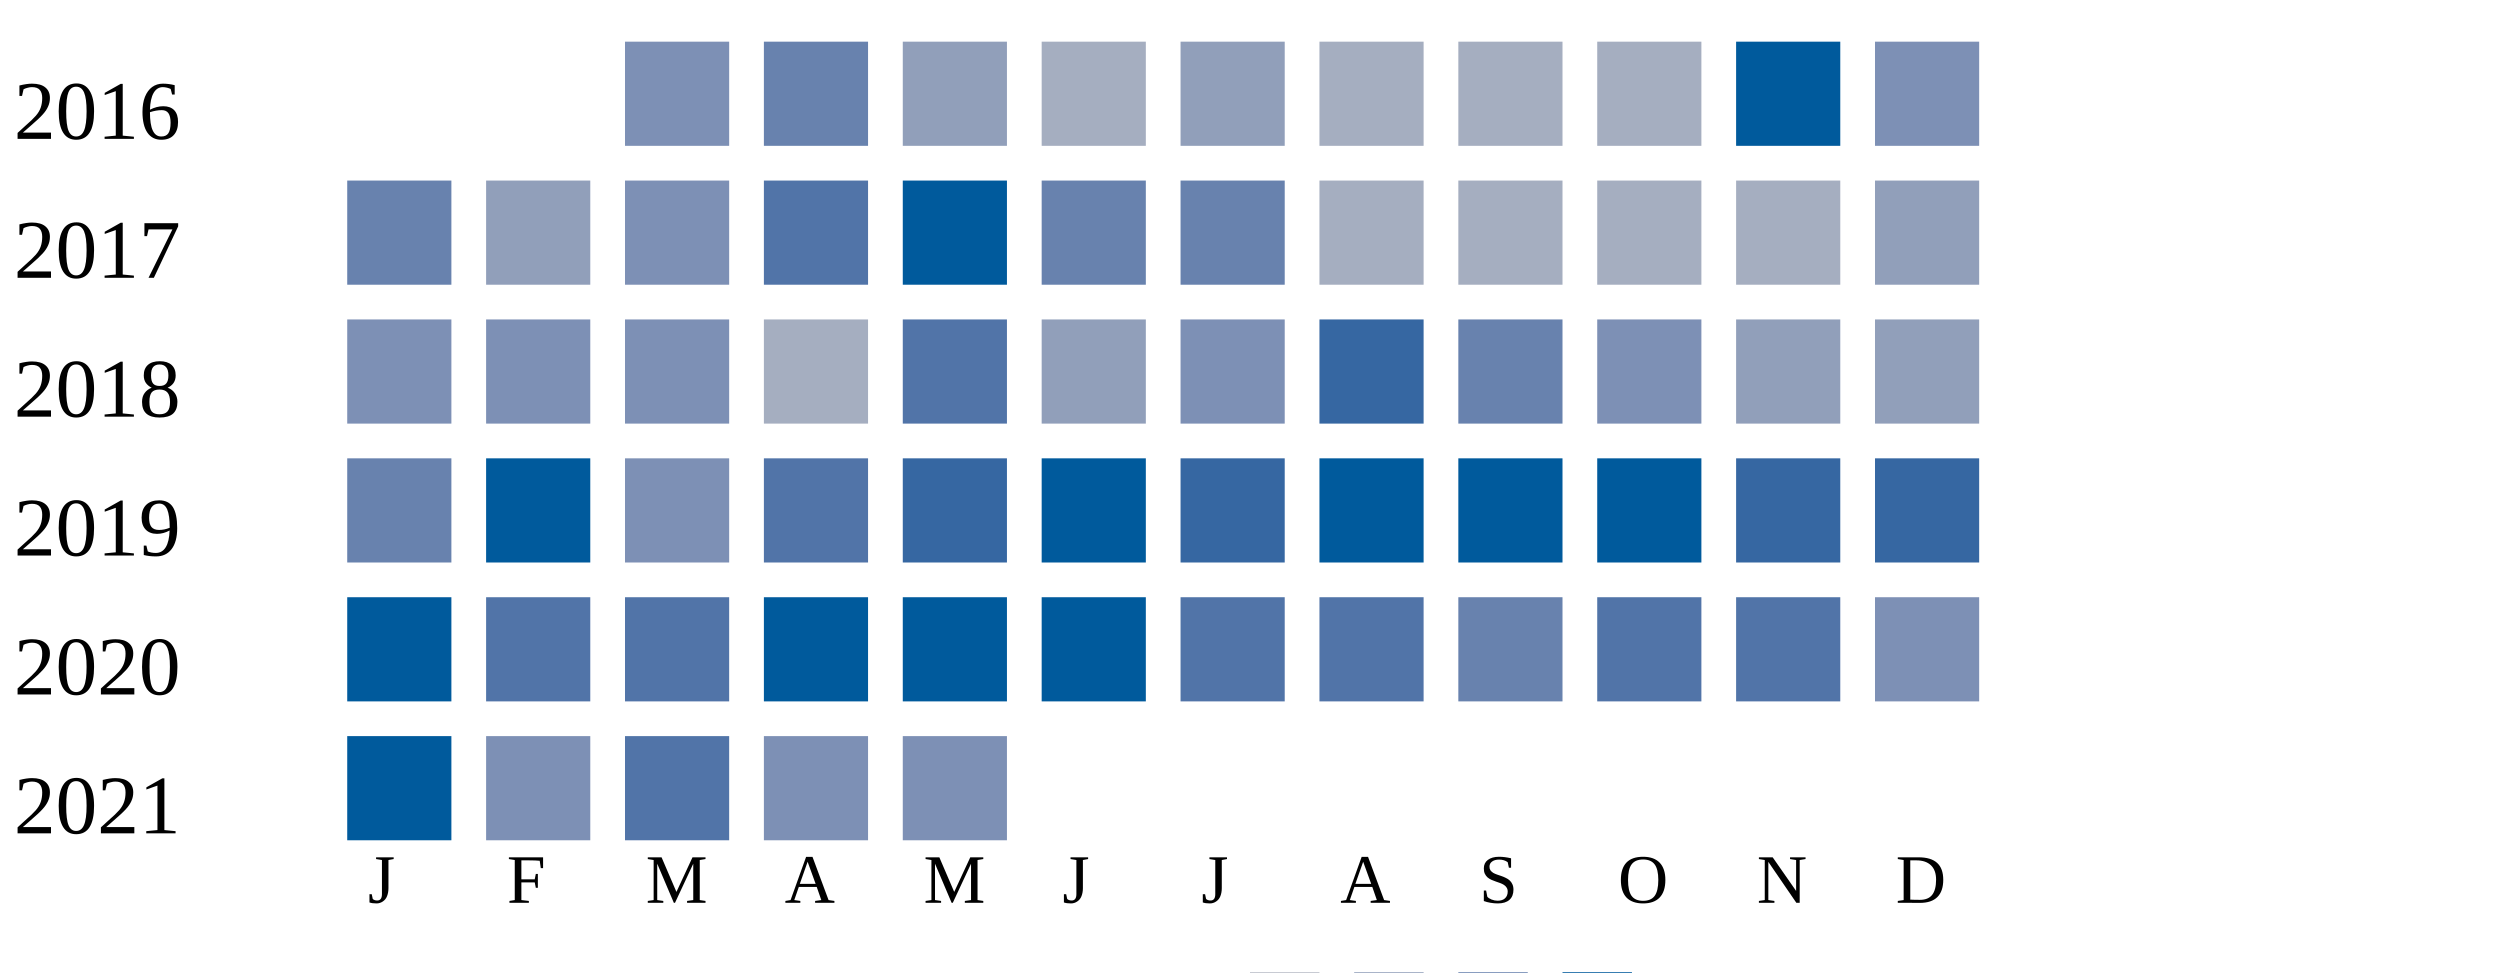
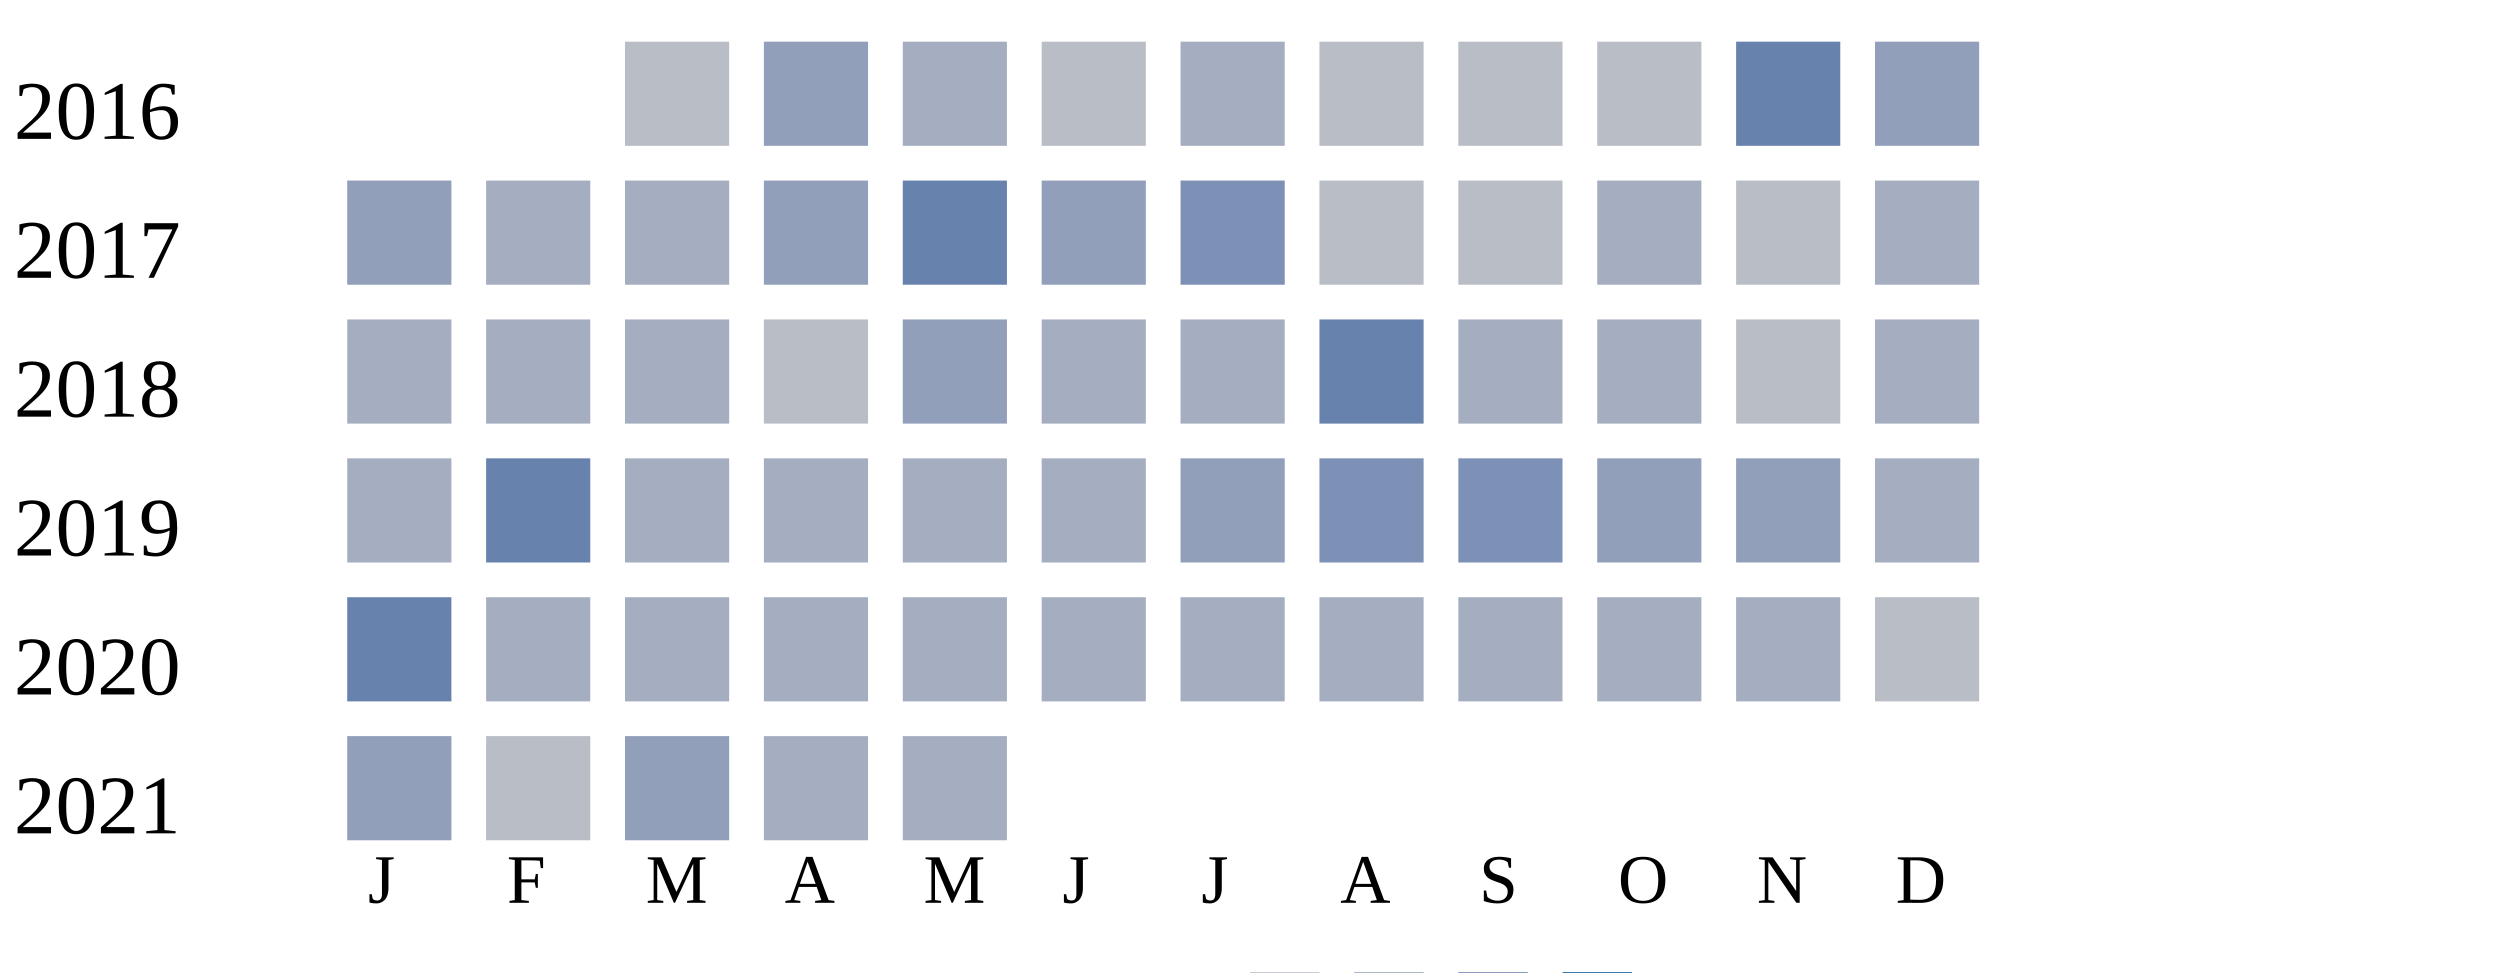
<svg xmlns="http://www.w3.org/2000/svg" width="360" height="140">
  <g transform="translate(0 0)">
    <text x="2" y="20">2016</text>
-     <rect x="90" y="6" width="15" height="15" fill="#7d90b5" />
-     <rect x="110" y="6" width="15" height="15" fill="#6882ae" />
-     <rect x="130" y="6" width="15" height="15" fill="#919fba" />
-     <rect x="150" y="6" width="15" height="15" fill="#a5aec0" />
-     <rect x="170" y="6" width="15" height="15" fill="#919fba" />
-     <rect x="190" y="6" width="15" height="15" fill="#a5aec0" />
-     <rect x="210" y="6" width="15" height="15" fill="#a5aec0" />
-     <rect x="230" y="6" width="15" height="15" fill="#a5aec0" />
-     <rect x="250" y="6" width="15" height="15" fill="#005a9c" />
-     <rect x="270" y="6" width="15" height="15" fill="#7d90b5" />
+     <rect x="90" y="6" width="15" height="15" fill="#b9bdc6" />
+     <rect x="110" y="6" width="15" height="15" fill="#919fba" />
+     <rect x="130" y="6" width="15" height="15" fill="#a5aec0" />
+     <rect x="150" y="6" width="15" height="15" fill="#b9bdc6" />
+     <rect x="170" y="6" width="15" height="15" fill="#a5aec0" />
+     <rect x="190" y="6" width="15" height="15" fill="#b9bdc6" />
+     <rect x="210" y="6" width="15" height="15" fill="#b9bdc6" />
+     <rect x="230" y="6" width="15" height="15" fill="#b9bdc6" />
+     <rect x="250" y="6" width="15" height="15" fill="#6882ae" />
+     <rect x="270" y="6" width="15" height="15" fill="#919fba" />
  </g>
  <g transform="translate(0 20)">
    <text x="2" y="20">2017</text>
+     <rect x="50" y="6" width="15" height="15" fill="#919fba" />
+     <rect x="70" y="6" width="15" height="15" fill="#a5aec0" />
+     <rect x="90" y="6" width="15" height="15" fill="#a5aec0" />
+     <rect x="110" y="6" width="15" height="15" fill="#919fba" />
+     <rect x="130" y="6" width="15" height="15" fill="#6882ae" />
+     <rect x="150" y="6" width="15" height="15" fill="#919fba" />
+     <rect x="170" y="6" width="15" height="15" fill="#7d90b5" />
+     <rect x="190" y="6" width="15" height="15" fill="#b9bdc6" />
+     <rect x="210" y="6" width="15" height="15" fill="#b9bdc6" />
+     <rect x="230" y="6" width="15" height="15" fill="#a5aec0" />
+     <rect x="250" y="6" width="15" height="15" fill="#b9bdc6" />
+     <rect x="270" y="6" width="15" height="15" fill="#a5aec0" />
+   </g>
+   <g transform="translate(0 40)">
+     <text x="2" y="20">2018</text>
+     <rect x="50" y="6" width="15" height="15" fill="#a5aec0" />
+     <rect x="70" y="6" width="15" height="15" fill="#a5aec0" />
+     <rect x="90" y="6" width="15" height="15" fill="#a5aec0" />
+     <rect x="110" y="6" width="15" height="15" fill="#b9bdc6" />
+     <rect x="130" y="6" width="15" height="15" fill="#919fba" />
+     <rect x="150" y="6" width="15" height="15" fill="#a5aec0" />
+     <rect x="170" y="6" width="15" height="15" fill="#a5aec0" />
+     <rect x="190" y="6" width="15" height="15" fill="#6882ae" />
+     <rect x="210" y="6" width="15" height="15" fill="#a5aec0" />
+     <rect x="230" y="6" width="15" height="15" fill="#a5aec0" />
+     <rect x="250" y="6" width="15" height="15" fill="#b9bdc6" />
+     <rect x="270" y="6" width="15" height="15" fill="#a5aec0" />
+   </g>
+   <g transform="translate(0 60)">
+     <text x="2" y="20">2019</text>
+     <rect x="50" y="6" width="15" height="15" fill="#a5aec0" />
+     <rect x="70" y="6" width="15" height="15" fill="#6882ae" />
+     <rect x="90" y="6" width="15" height="15" fill="#a5aec0" />
+     <rect x="110" y="6" width="15" height="15" fill="#a5aec0" />
+     <rect x="130" y="6" width="15" height="15" fill="#a5aec0" />
+     <rect x="150" y="6" width="15" height="15" fill="#a5aec0" />
+     <rect x="170" y="6" width="15" height="15" fill="#919fba" />
+     <rect x="190" y="6" width="15" height="15" fill="#7d90b5" />
+     <rect x="210" y="6" width="15" height="15" fill="#7d90b5" />
+     <rect x="230" y="6" width="15" height="15" fill="#919fba" />
+     <rect x="250" y="6" width="15" height="15" fill="#919fba" />
+     <rect x="270" y="6" width="15" height="15" fill="#a5aec0" />
+   </g>
+   <g transform="translate(0 80)">
+     <text x="2" y="20">2020</text>
    <rect x="50" y="6" width="15" height="15" fill="#6882ae" />
-     <rect x="70" y="6" width="15" height="15" fill="#919fba" />
-     <rect x="90" y="6" width="15" height="15" fill="#7d90b5" />
-     <rect x="110" y="6" width="15" height="15" fill="#5174a8" />
-     <rect x="130" y="6" width="15" height="15" fill="#005a9c" />
-     <rect x="150" y="6" width="15" height="15" fill="#6882ae" />
-     <rect x="170" y="6" width="15" height="15" fill="#6882ae" />
+     <rect x="70" y="6" width="15" height="15" fill="#a5aec0" />
+     <rect x="90" y="6" width="15" height="15" fill="#a5aec0" />
+     <rect x="110" y="6" width="15" height="15" fill="#a5aec0" />
+     <rect x="130" y="6" width="15" height="15" fill="#a5aec0" />
+     <rect x="150" y="6" width="15" height="15" fill="#a5aec0" />
+     <rect x="170" y="6" width="15" height="15" fill="#a5aec0" />
    <rect x="190" y="6" width="15" height="15" fill="#a5aec0" />
    <rect x="210" y="6" width="15" height="15" fill="#a5aec0" />
    <rect x="230" y="6" width="15" height="15" fill="#a5aec0" />
    <rect x="250" y="6" width="15" height="15" fill="#a5aec0" />
-     <rect x="270" y="6" width="15" height="15" fill="#919fba" />
-   </g>
-   <g transform="translate(0 40)">
-     <text x="2" y="20">2018</text>
-     <rect x="50" y="6" width="15" height="15" fill="#7d90b5" />
-     <rect x="70" y="6" width="15" height="15" fill="#7d90b5" />
-     <rect x="90" y="6" width="15" height="15" fill="#7d90b5" />
-     <rect x="110" y="6" width="15" height="15" fill="#a5aec0" />
-     <rect x="130" y="6" width="15" height="15" fill="#5174a8" />
-     <rect x="150" y="6" width="15" height="15" fill="#919fba" />
-     <rect x="170" y="6" width="15" height="15" fill="#7d90b5" />
-     <rect x="190" y="6" width="15" height="15" fill="#3667a2" />
-     <rect x="210" y="6" width="15" height="15" fill="#6882ae" />
-     <rect x="230" y="6" width="15" height="15" fill="#7d90b5" />
-     <rect x="250" y="6" width="15" height="15" fill="#919fba" />
-     <rect x="270" y="6" width="15" height="15" fill="#919fba" />
-   </g>
-   <g transform="translate(0 60)">
-     <text x="2" y="20">2019</text>
-     <rect x="50" y="6" width="15" height="15" fill="#6882ae" />
-     <rect x="70" y="6" width="15" height="15" fill="#005a9c" />
-     <rect x="90" y="6" width="15" height="15" fill="#7d90b5" />
-     <rect x="110" y="6" width="15" height="15" fill="#5174a8" />
-     <rect x="130" y="6" width="15" height="15" fill="#3667a2" />
-     <rect x="150" y="6" width="15" height="15" fill="#005a9c" />
-     <rect x="170" y="6" width="15" height="15" fill="#3667a2" />
-     <rect x="190" y="6" width="15" height="15" fill="#005a9c" />
-     <rect x="210" y="6" width="15" height="15" fill="#005a9c" />
-     <rect x="230" y="6" width="15" height="15" fill="#005a9c" />
-     <rect x="250" y="6" width="15" height="15" fill="#3667a2" />
-     <rect x="270" y="6" width="15" height="15" fill="#3667a2" />
-   </g>
-   <g transform="translate(0 80)">
-     <text x="2" y="20">2020</text>
-     <rect x="50" y="6" width="15" height="15" fill="#005a9c" />
-     <rect x="70" y="6" width="15" height="15" fill="#5174a8" />
-     <rect x="90" y="6" width="15" height="15" fill="#5174a8" />
-     <rect x="110" y="6" width="15" height="15" fill="#005a9c" />
-     <rect x="130" y="6" width="15" height="15" fill="#005a9c" />
-     <rect x="150" y="6" width="15" height="15" fill="#005a9c" />
-     <rect x="170" y="6" width="15" height="15" fill="#5174a8" />
-     <rect x="190" y="6" width="15" height="15" fill="#5174a8" />
-     <rect x="210" y="6" width="15" height="15" fill="#6882ae" />
-     <rect x="230" y="6" width="15" height="15" fill="#5174a8" />
-     <rect x="250" y="6" width="15" height="15" fill="#5174a8" />
-     <rect x="270" y="6" width="15" height="15" fill="#7d90b5" />
+     <rect x="270" y="6" width="15" height="15" fill="#b9bdc6" />
  </g>
  <g transform="translate(0 100)">
    <text x="2" y="20">2021</text>
-     <rect x="50" y="6" width="15" height="15" fill="#005a9c" />
-     <rect x="70" y="6" width="15" height="15" fill="#7d90b5" />
-     <rect x="90" y="6" width="15" height="15" fill="#5174a8" />
-     <rect x="110" y="6" width="15" height="15" fill="#7d90b5" />
-     <rect x="130" y="6" width="15" height="15" fill="#7d90b5" />
+     <rect x="50" y="6" width="15" height="15" fill="#919fba" />
+     <rect x="70" y="6" width="15" height="15" fill="#b9bdc6" />
+     <rect x="90" y="6" width="15" height="15" fill="#919fba" />
+     <rect x="110" y="6" width="15" height="15" fill="#a5aec0" />
+     <rect x="130" y="6" width="15" height="15" fill="#a5aec0" />
  </g>
  <text style="font-size: 10px; text-align: center" x="53" y="130">J</text>
  <text style="font-size: 10px; text-align: center" x="73" y="130">F</text>
  <text style="font-size: 10px; text-align: center" x="93" y="130">M</text>
  <text style="font-size: 10px; text-align: center" x="113" y="130">A</text>
  <text style="font-size: 10px; text-align: center" x="133" y="130">M</text>
  <text style="font-size: 10px; text-align: center" x="153" y="130">J</text>
  <text style="font-size: 10px; text-align: center" x="173" y="130">J</text>
  <text style="font-size: 10px; text-align: center" x="193" y="130">A</text>
  <text style="font-size: 10px; text-align: center" x="213" y="130">S</text>
  <text style="font-size: 10px; text-align: center" x="233" y="130">O</text>
  <text style="font-size: 10px; text-align: center" x="253" y="130">N</text>
  <text style="font-size: 10px; text-align: center" x="273" y="130">D</text>
  <text style="font-size: 10px;" x="155" y="149">Less</text>
  <rect fill="#b9bdc6" width="10" height="10" x="180" y="140" />
  <rect fill="#919fba" width="10" height="10" x="195" y="140" />
  <rect fill="#6882ae" width="10" height="10" x="210" y="140" />
  <rect fill="#005a9c" width="10" height="10" x="225" y="140" />
  <text x="240" y="149" style="font-size: 10px;">More</text>
</svg>
